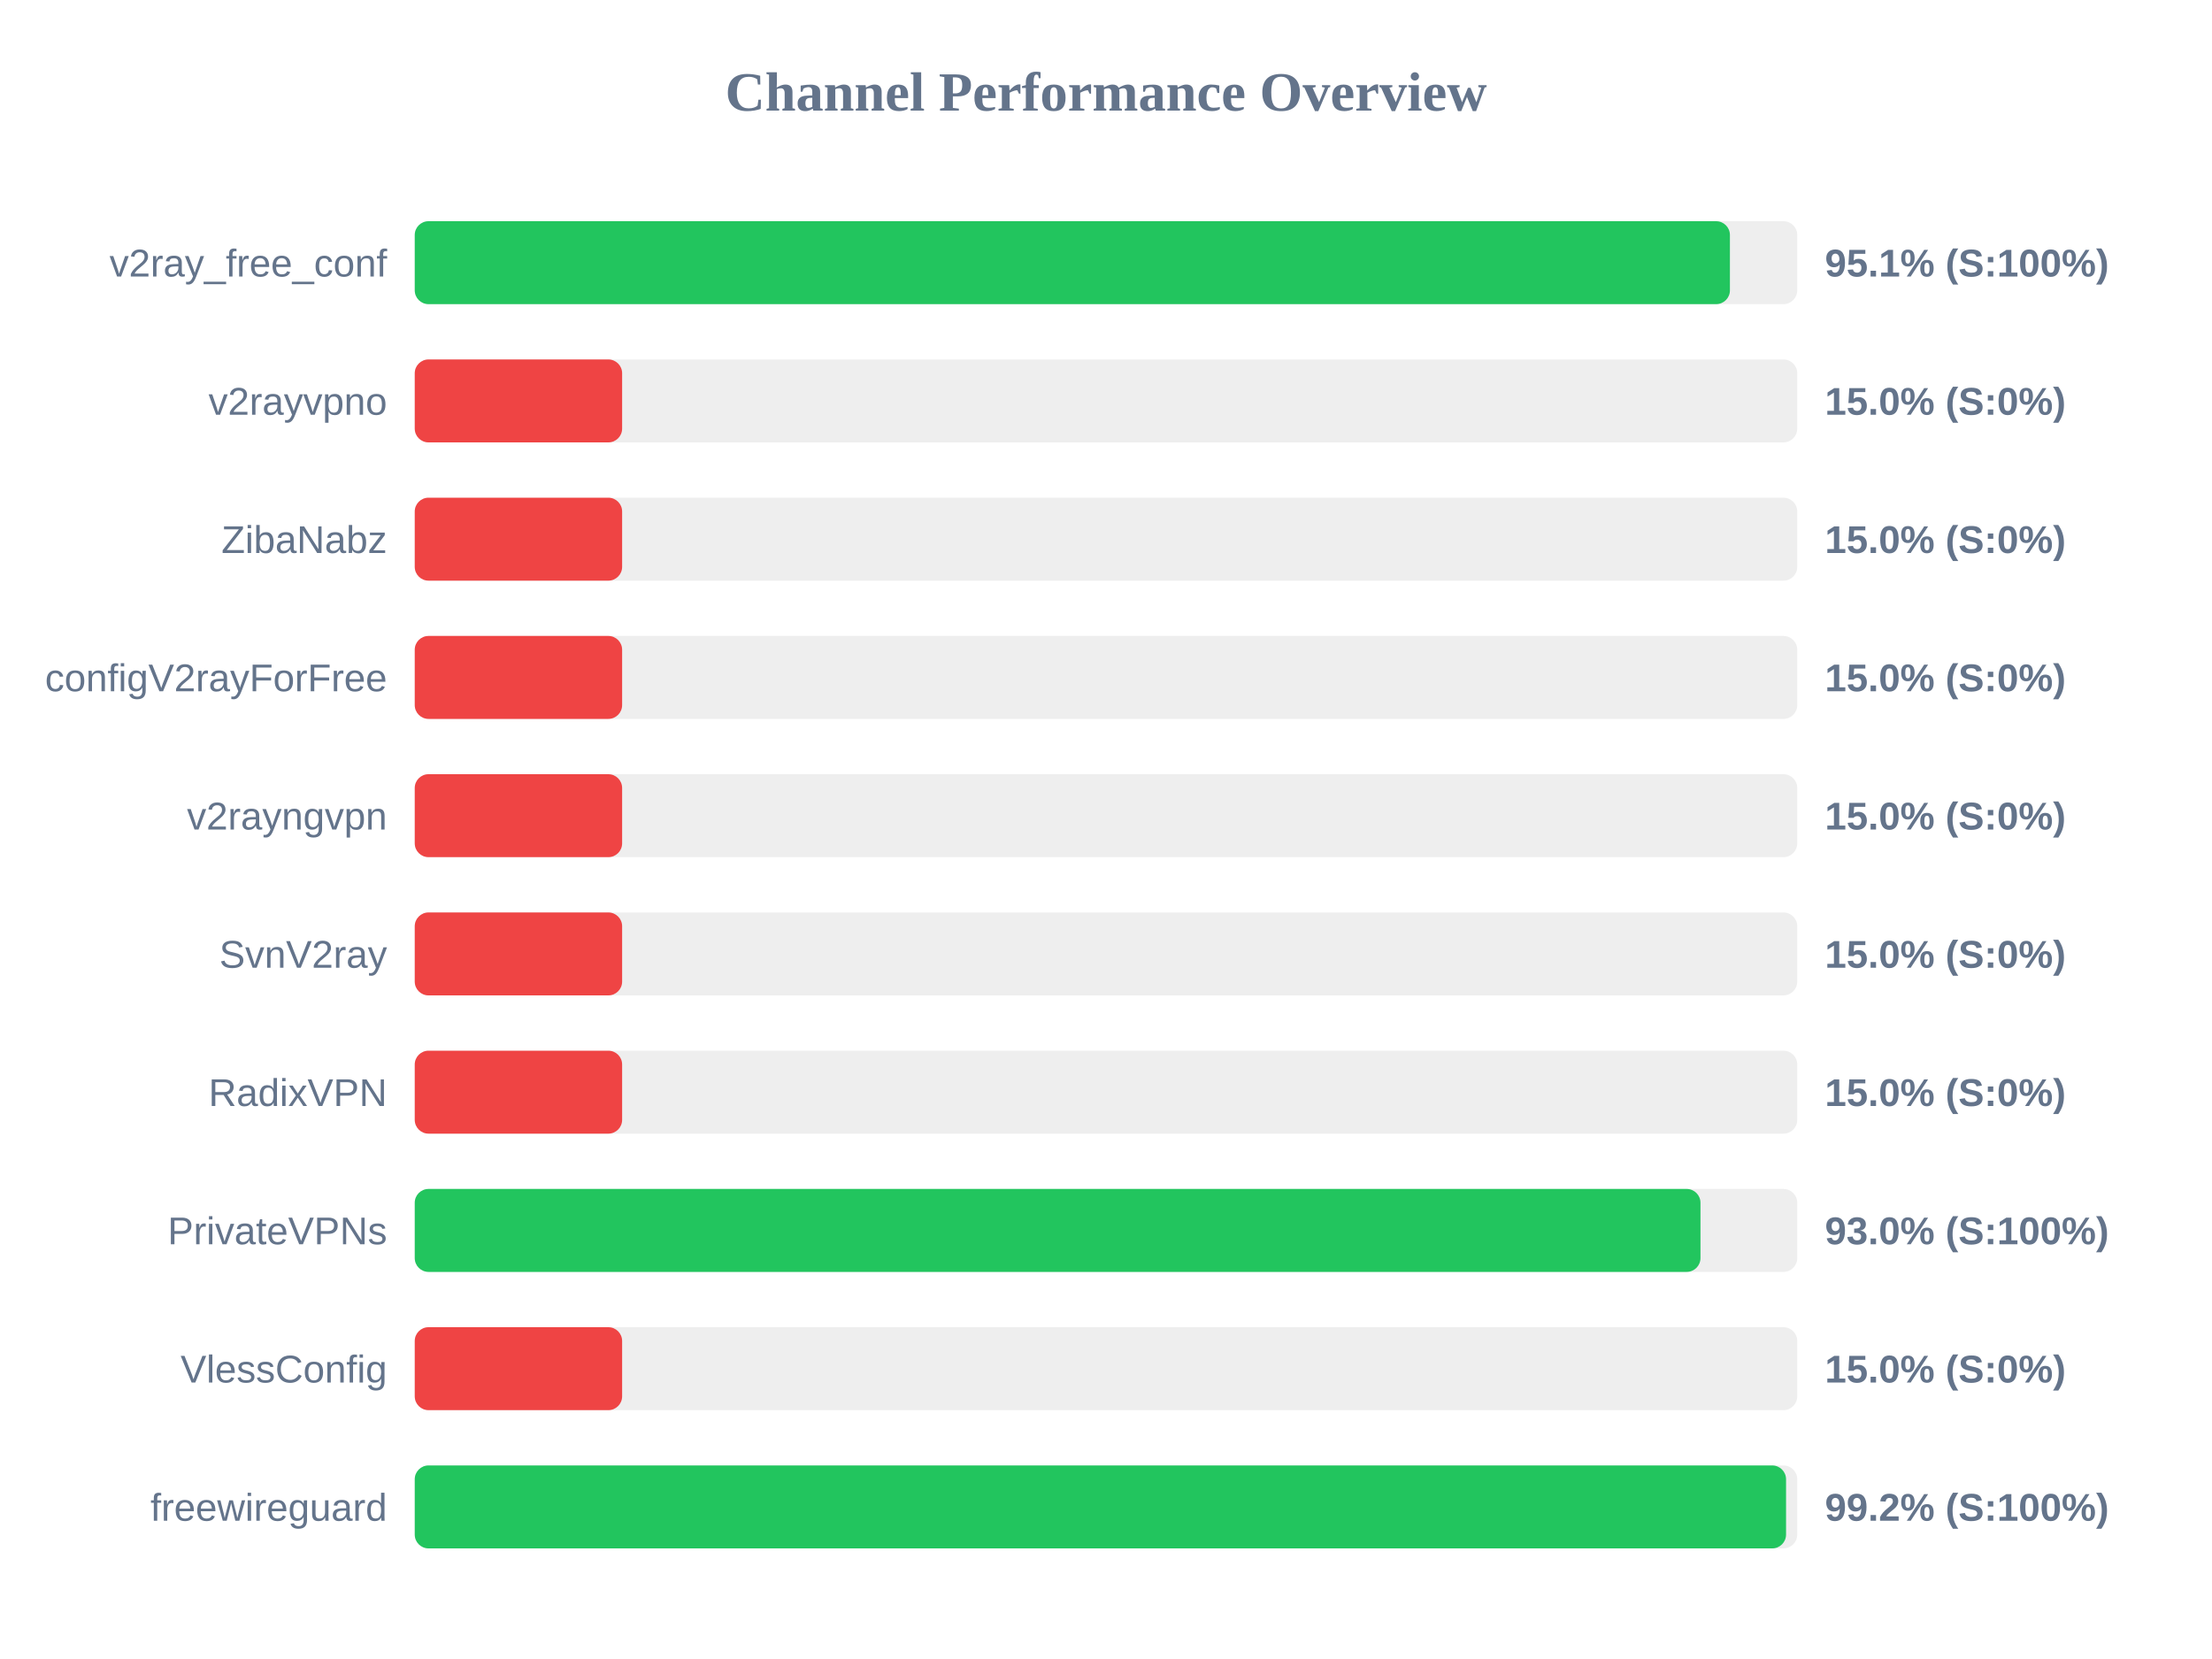
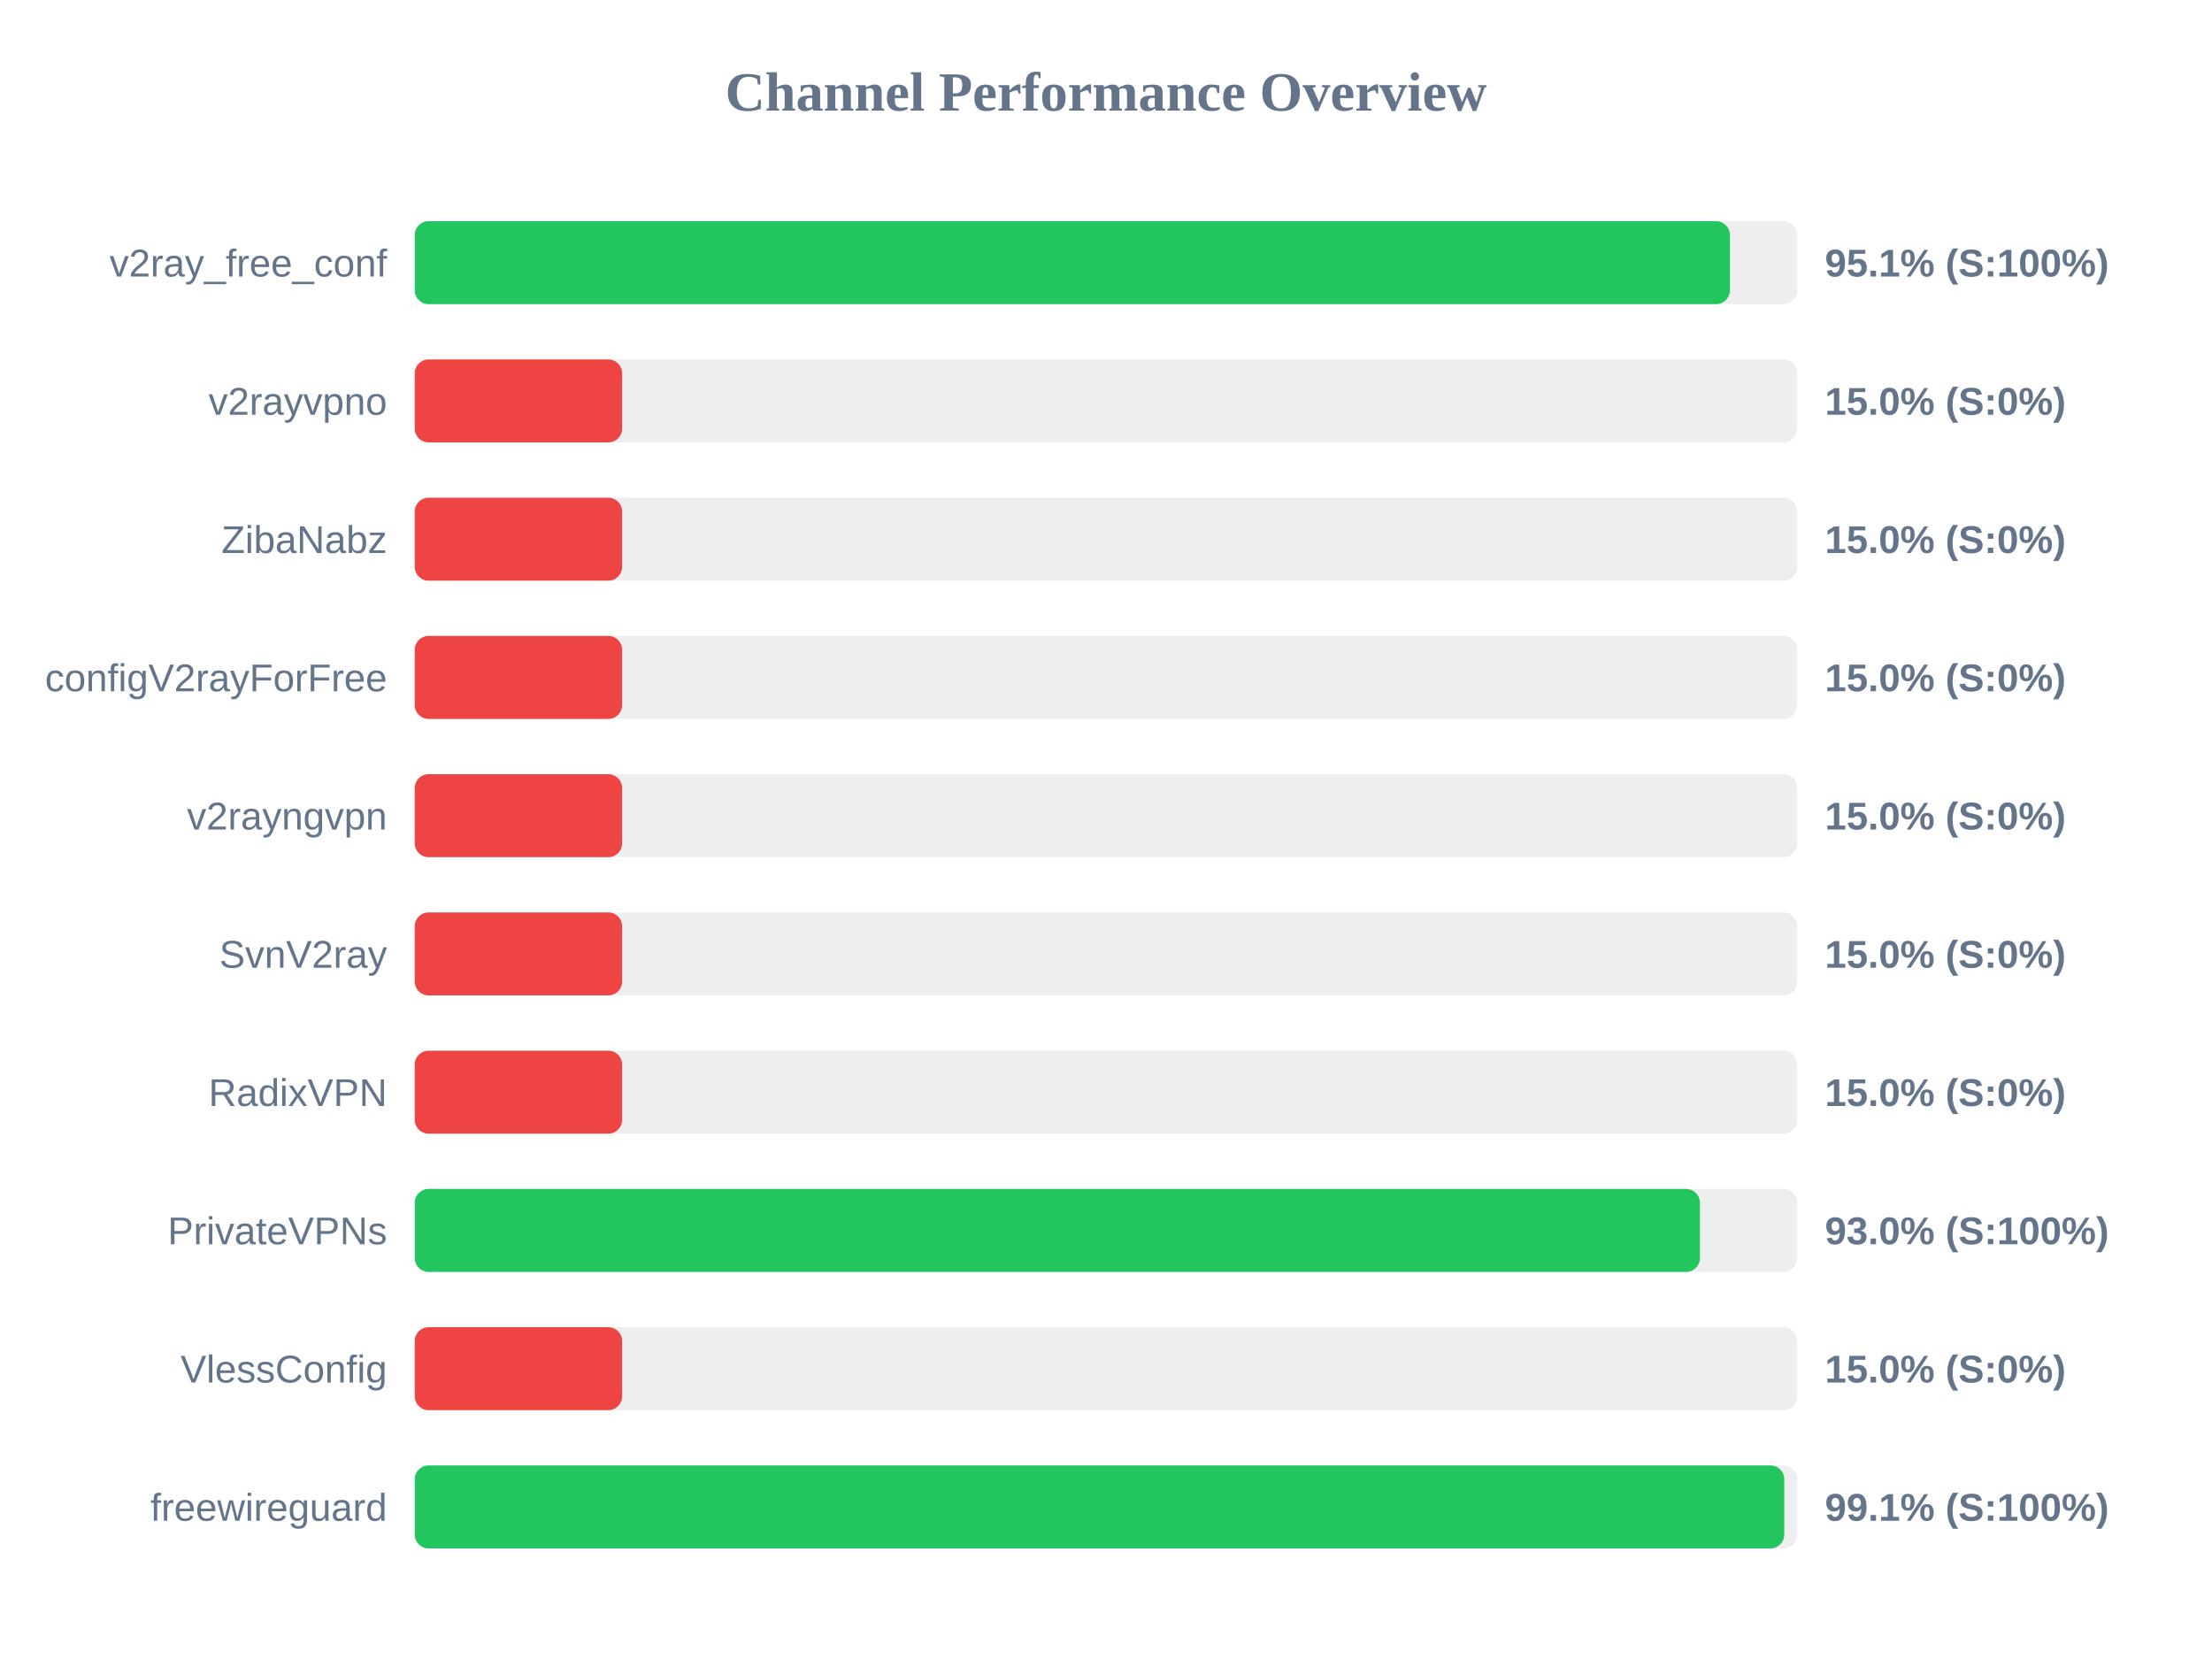
<svg xmlns="http://www.w3.org/2000/svg" width="800" height="600" version="1.1">
  <style>
        .row { font: 14px Arial; fill: #64748b; }
        .score { font: bold 14px Arial; fill: #64748b; }
    </style>
  <text x="400" y="40" text-anchor="middle" font-size="20px" font-weight="bold" fill="#64748b">Channel Performance Overview</text>
  <rect x="150" y="80" width="500" height="30" fill="#eee" rx="5" />
  <rect x="150" y="80" width="475.65" height="30" fill="#22c55e" rx="5" />
  <text x="140" y="100" text-anchor="end" class="row">v2ray_free_conf</text>
  <text x="660" y="100" text-anchor="start" class="score">95.1% (S:100%)</text>
  <rect x="150" y="130" width="500" height="30" fill="#eee" rx="5" />
  <rect x="150" y="130" width="75.0" height="30" fill="#ef4444" rx="5" />
  <text x="140" y="150" text-anchor="end" class="row">v2rayvpno</text>
  <text x="660" y="150" text-anchor="start" class="score">15.0% (S:0%)</text>
  <rect x="150" y="180" width="500" height="30" fill="#eee" rx="5" />
  <rect x="150" y="180" width="75.0" height="30" fill="#ef4444" rx="5" />
  <text x="140" y="200" text-anchor="end" class="row">ZibaNabz</text>
  <text x="660" y="200" text-anchor="start" class="score">15.0% (S:0%)</text>
  <rect x="150" y="230" width="500" height="30" fill="#eee" rx="5" />
  <rect x="150" y="230" width="75.0" height="30" fill="#ef4444" rx="5" />
  <text x="140" y="250" text-anchor="end" class="row">configV2rayForFree</text>
  <text x="660" y="250" text-anchor="start" class="score">15.0% (S:0%)</text>
  <rect x="150" y="280" width="500" height="30" fill="#eee" rx="5" />
  <rect x="150" y="280" width="75.0" height="30" fill="#ef4444" rx="5" />
  <text x="140" y="300" text-anchor="end" class="row">v2rayngvpn</text>
  <text x="660" y="300" text-anchor="start" class="score">15.0% (S:0%)</text>
  <rect x="150" y="330" width="500" height="30" fill="#eee" rx="5" />
  <rect x="150" y="330" width="75.0" height="30" fill="#ef4444" rx="5" />
  <text x="140" y="350" text-anchor="end" class="row">SvnV2ray</text>
  <text x="660" y="350" text-anchor="start" class="score">15.0% (S:0%)</text>
  <rect x="150" y="380" width="500" height="30" fill="#eee" rx="5" />
  <rect x="150" y="380" width="75.0" height="30" fill="#ef4444" rx="5" />
  <text x="140" y="400" text-anchor="end" class="row">RadixVPN</text>
  <text x="660" y="400" text-anchor="start" class="score">15.0% (S:0%)</text>
  <rect x="150" y="430" width="500" height="30" fill="#eee" rx="5" />
-   <rect x="150" y="430" width="465.0" height="30" fill="#22c55e" rx="5" />
+   <rect x="150" y="430" width="464.8" height="30" fill="#22c55e" rx="5" />
  <text x="140" y="450" text-anchor="end" class="row">PrivateVPNs</text>
  <text x="660" y="450" text-anchor="start" class="score">93.0% (S:100%)</text>
  <rect x="150" y="480" width="500" height="30" fill="#eee" rx="5" />
  <rect x="150" y="480" width="75.0" height="30" fill="#ef4444" rx="5" />
  <text x="140" y="500" text-anchor="end" class="row">VlessConfig</text>
  <text x="660" y="500" text-anchor="start" class="score">15.0% (S:0%)</text>
  <rect x="150" y="530" width="500" height="30" fill="#eee" rx="5" />
-   <rect x="150" y="530" width="495.95" height="30" fill="#22c55e" rx="5" />
+   <rect x="150" y="530" width="495.3" height="30" fill="#22c55e" rx="5" />
  <text x="140" y="550" text-anchor="end" class="row">freewireguard</text>
-   <text x="660" y="550" text-anchor="start" class="score">99.2% (S:100%)</text>
+   <text x="660" y="550" text-anchor="start" class="score">99.1% (S:100%)</text>
</svg>
